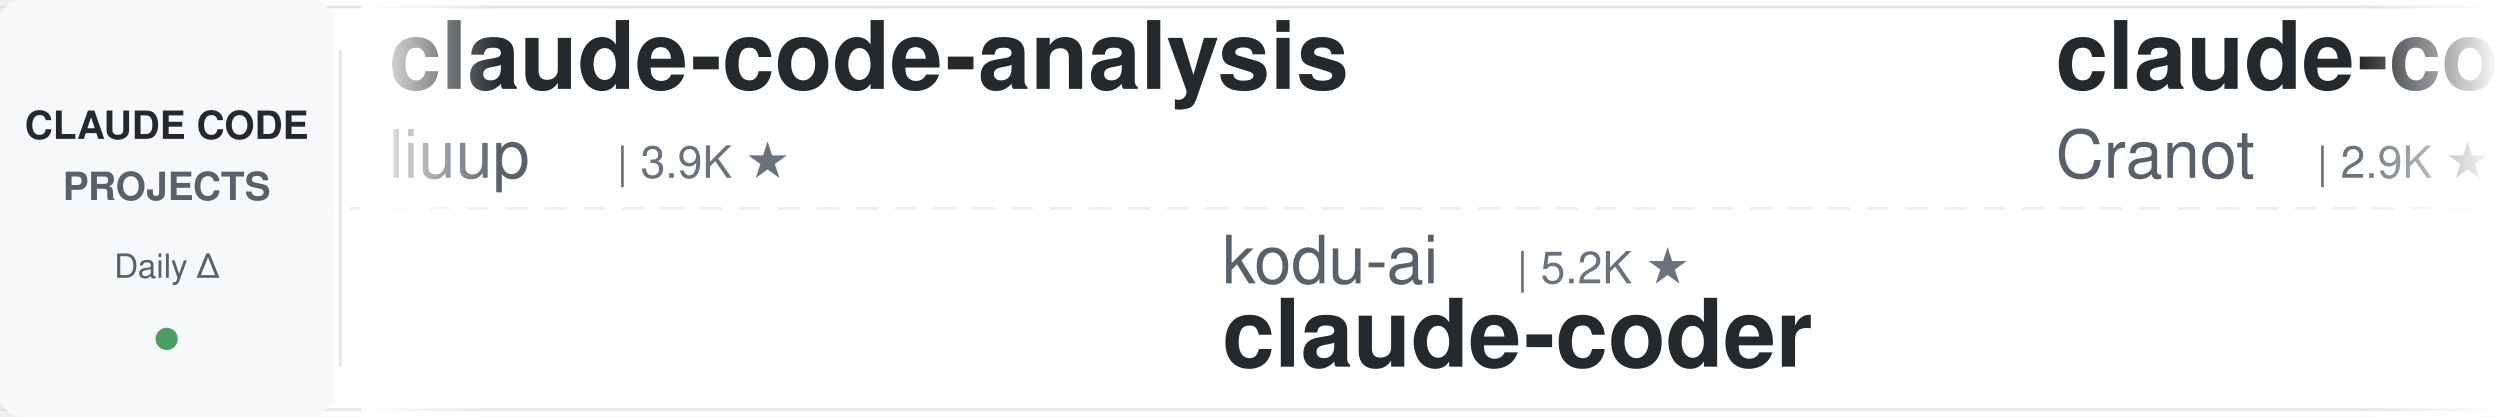
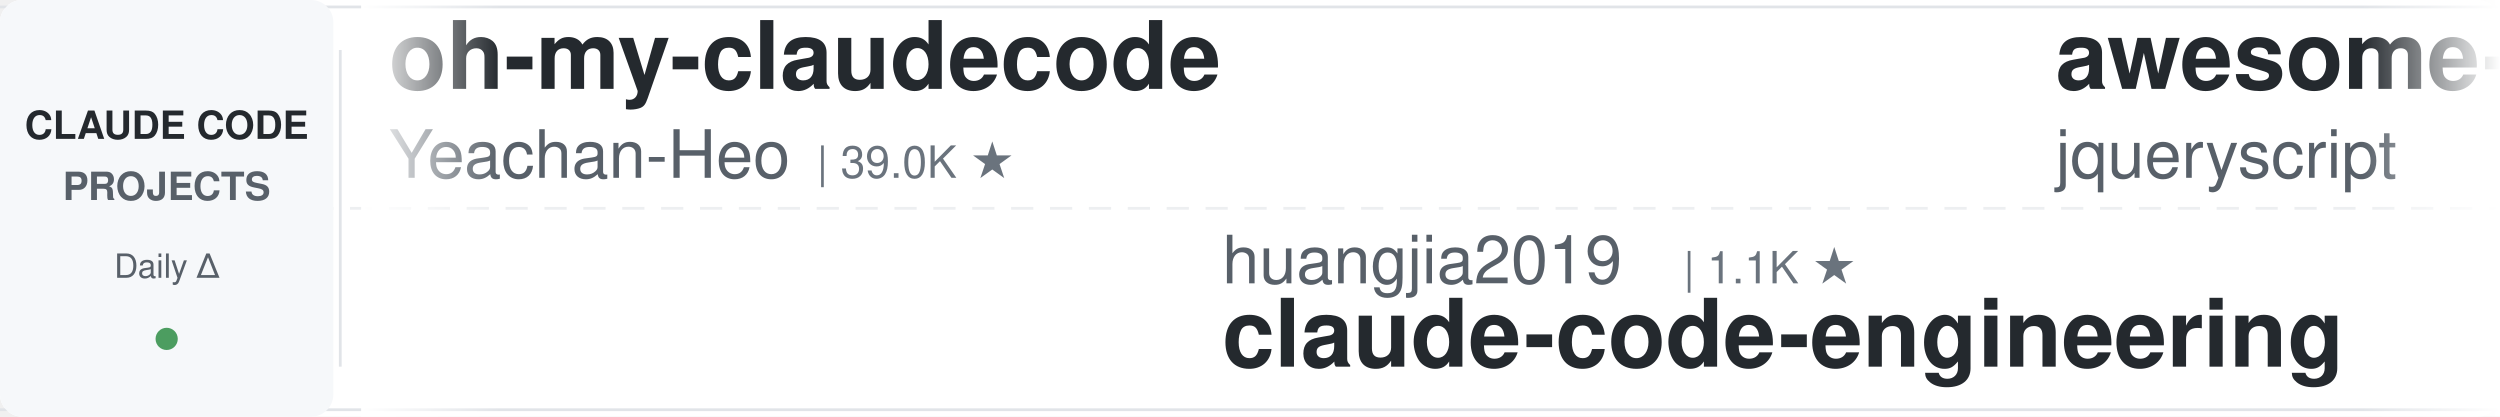
<svg xmlns="http://www.w3.org/2000/svg" width="900" height="150">
  <defs>
    <linearGradient id="leftFade" x1="0%" y1="0%" x2="100%" y2="0%">
      <stop offset="0%" style="stop-color:#ffffff;stop-opacity:1" />
      <stop offset="100%" style="stop-color:#ffffff;stop-opacity:0" />
    </linearGradient>
    <linearGradient id="rightFade" x1="0%" y1="0%" x2="100%" y2="0%">
      <stop offset="0%" style="stop-color:#ffffff;stop-opacity:0" />
      <stop offset="100%" style="stop-color:#ffffff;stop-opacity:1" />
    </linearGradient>
  </defs>
  <rect width="900" height="150" fill="#ffffff" rx="8" />
  <rect x="0" y="2" width="900" height="1" fill="#e1e4e8" />
  <rect x="0" y="147" width="900" height="1" fill="#e1e4e8" />
  <line x1="0" y1="75" x2="900" y2="75" stroke="#e1e4e8" stroke-width="1" stroke-dasharray="8 6" opacity="0.6" />
  <rect x="0" y="0" width="120" height="150" fill="#f6f8fa" rx="8" />
  <text x="60" y="50" font-family="-apple-system, BlinkMacSystemFont, 'Segoe UI', Helvetica, Arial, sans-serif" font-size="14" font-weight="600" fill="#24292e" text-anchor="middle">CLAUDE CODE</text>
  <text x="60" y="72" font-family="-apple-system, BlinkMacSystemFont, 'Segoe UI', Helvetica, Arial, sans-serif" font-size="14" font-weight="600" fill="#586069" text-anchor="middle">PROJECTS</text>
  <text x="60" y="100" font-family="-apple-system, BlinkMacSystemFont, 'Segoe UI', Helvetica, Arial, sans-serif" font-size="12" font-weight="500" fill="#586069" text-anchor="middle">Daily Δ</text>
  <circle cx="60" cy="122" r="4" fill="#22863a" opacity="0.8" />
  <rect x="122" y="18" width="1" height="114" fill="#e1e4e8" />
  <clipPath id="tickerClip">
    <rect x="130" y="0" width="770" height="150" />
  </clipPath>
  <g clip-path="url(#tickerClip)">
    <g id="tickerItems">
      <animateTransform attributeName="transform" attributeType="XML" type="translate" from="0 0" to="-3000 0" dur="54s" repeatCount="indefinite" />
      <g transform="translate(0, 0)">
-         <text x="140" y="32" font-family="-apple-system, BlinkMacSystemFont, 'Segoe UI', Helvetica, Arial, sans-serif" font-size="34" font-weight="600" fill="#24292e">claude-code-analysis</text>
-         <text x="140" y="64" font-family="-apple-system, BlinkMacSystemFont, 'Segoe UI', Helvetica, Arial, sans-serif" font-size="24" font-weight="400" fill="#586069">liuup</text>
-         <text x="222" y="64" font-family="-apple-system, BlinkMacSystemFont, 'Segoe UI', Helvetica, Arial, sans-serif" font-size="16" font-weight="500" fill="#6a737d">| 3.9K ★</text>
+         <text x="140" y="32" font-family="-apple-system, BlinkMacSystemFont, 'Segoe UI', Helvetica, Arial, sans-serif" font-size="34" font-weight="600" fill="#24292e">oh-my-claudecode</text>
+         <text x="140" y="64" font-family="-apple-system, BlinkMacSystemFont, 'Segoe UI', Helvetica, Arial, sans-serif" font-size="24" font-weight="400" fill="#586069">Yeachan-Heo</text>
+         <text x="294" y="64" font-family="-apple-system, BlinkMacSystemFont, 'Segoe UI', Helvetica, Arial, sans-serif" font-size="16" font-weight="500" fill="#6a737d">| 39.0K ★</text>
      </g>
      <g transform="translate(300, 0)">
-         <text x="140" y="102" font-family="-apple-system, BlinkMacSystemFont, 'Segoe UI', Helvetica, Arial, sans-serif" font-size="24" font-weight="400" fill="#586069">kodu-ai</text>
-         <text x="246" y="102" font-family="-apple-system, BlinkMacSystemFont, 'Segoe UI', Helvetica, Arial, sans-serif" font-size="16" font-weight="500" fill="#6a737d">| 5.2K ★</text>
-         <text x="140" y="132" font-family="-apple-system, BlinkMacSystemFont, 'Segoe UI', Helvetica, Arial, sans-serif" font-size="34" font-weight="600" fill="#24292e">claude-coder</text>
+         <text x="140" y="102" font-family="-apple-system, BlinkMacSystemFont, 'Segoe UI', Helvetica, Arial, sans-serif" font-size="24" font-weight="400" fill="#586069">huangjia2019</text>
+         <text x="306" y="102" font-family="-apple-system, BlinkMacSystemFont, 'Segoe UI', Helvetica, Arial, sans-serif" font-size="16" font-weight="500" fill="#6a737d">| 1.1K ★</text>
+         <text x="140" y="132" font-family="-apple-system, BlinkMacSystemFont, 'Segoe UI', Helvetica, Arial, sans-serif" font-size="34" font-weight="600" fill="#24292e">claude-code-engineering</text>
      </g>
      <g transform="translate(600, 0)">
-         <text x="140" y="32" font-family="-apple-system, BlinkMacSystemFont, 'Segoe UI', Helvetica, Arial, sans-serif" font-size="34" font-weight="600" fill="#24292e">claude-code-guide</text>
-         <text x="140" y="64" font-family="-apple-system, BlinkMacSystemFont, 'Segoe UI', Helvetica, Arial, sans-serif" font-size="24" font-weight="400" fill="#586069">Cranot</text>
-         <text x="234" y="64" font-family="-apple-system, BlinkMacSystemFont, 'Segoe UI', Helvetica, Arial, sans-serif" font-size="16" font-weight="500" fill="#6a737d">| 2.9K ★</text>
+         <text x="140" y="32" font-family="-apple-system, BlinkMacSystemFont, 'Segoe UI', Helvetica, Arial, sans-serif" font-size="34" font-weight="600" fill="#24292e">awesome-claude-code</text>
+         <text x="140" y="64" font-family="-apple-system, BlinkMacSystemFont, 'Segoe UI', Helvetica, Arial, sans-serif" font-size="24" font-weight="400" fill="#586069">jqueryscript</text>
+         <text x="306" y="64" font-family="-apple-system, BlinkMacSystemFont, 'Segoe UI', Helvetica, Arial, sans-serif" font-size="16" font-weight="500" fill="#6a737d">| 508 ★</text>
      </g>
      <g transform="translate(900, 0)">
-         <text x="140" y="102" font-family="-apple-system, BlinkMacSystemFont, 'Segoe UI', Helvetica, Arial, sans-serif" font-size="24" font-weight="400" fill="#586069">musistudio</text>
-         <text x="282" y="102" font-family="-apple-system, BlinkMacSystemFont, 'Segoe UI', Helvetica, Arial, sans-serif" font-size="16" font-weight="500" fill="#6a737d">| 37.0K ★</text>
-         <text x="140" y="132" font-family="-apple-system, BlinkMacSystemFont, 'Segoe UI', Helvetica, Arial, sans-serif" font-size="34" font-weight="600" fill="#24292e">claude-code-router</text>
+         <text x="140" y="102" font-family="-apple-system, BlinkMacSystemFont, 'Segoe UI', Helvetica, Arial, sans-serif" font-size="24" font-weight="400" fill="#586069">Chachamaru127</text>
+         <text x="318" y="102" font-family="-apple-system, BlinkMacSystemFont, 'Segoe UI', Helvetica, Arial, sans-serif" font-size="16" font-weight="500" fill="#6a737d">| 3.1K ★</text>
+         <text x="140" y="132" font-family="-apple-system, BlinkMacSystemFont, 'Segoe UI', Helvetica, Arial, sans-serif" font-size="34" font-weight="600" fill="#24292e">claude-code-harness</text>
      </g>
      <g transform="translate(1200, 0)">
-         <text x="140" y="32" font-family="-apple-system, BlinkMacSystemFont, 'Segoe UI', Helvetica, Arial, sans-serif" font-size="34" font-weight="600" fill="#24292e">claude-code-cli</text>
-         <text x="140" y="64" font-family="-apple-system, BlinkMacSystemFont, 'Segoe UI', Helvetica, Arial, sans-serif" font-size="24" font-weight="400" fill="#586069">huangserva</text>
-         <text x="282" y="64" font-family="-apple-system, BlinkMacSystemFont, 'Segoe UI', Helvetica, Arial, sans-serif" font-size="16" font-weight="500" fill="#6a737d">| 627 ★</text>
+         <text x="140" y="32" font-family="-apple-system, BlinkMacSystemFont, 'Segoe UI', Helvetica, Arial, sans-serif" font-size="34" font-weight="600" fill="#24292e">how-claude-code-works</text>
+         <text x="140" y="64" font-family="-apple-system, BlinkMacSystemFont, 'Segoe UI', Helvetica, Arial, sans-serif" font-size="24" font-weight="400" fill="#586069">Windy3f3f3f3f</text>
+         <text x="318" y="64" font-family="-apple-system, BlinkMacSystemFont, 'Segoe UI', Helvetica, Arial, sans-serif" font-size="16" font-weight="500" fill="#6a737d">| 3.6K ★</text>
      </g>
      <g transform="translate(1500, 0)">
-         <text x="140" y="102" font-family="-apple-system, BlinkMacSystemFont, 'Segoe UI', Helvetica, Arial, sans-serif" font-size="24" font-weight="400" fill="#586069">asgeirtj</text>
-         <text x="258" y="102" font-family="-apple-system, BlinkMacSystemFont, 'Segoe UI', Helvetica, Arial, sans-serif" font-size="16" font-weight="500" fill="#6a737d">| 64.1K ★</text>
-         <text x="140" y="132" font-family="-apple-system, BlinkMacSystemFont, 'Segoe UI', Helvetica, Arial, sans-serif" font-size="34" font-weight="600" fill="#24292e">system_prompts_leaks</text>
+         <text x="140" y="102" font-family="-apple-system, BlinkMacSystemFont, 'Segoe UI', Helvetica, Arial, sans-serif" font-size="24" font-weight="400" fill="#586069">liuup</text>
+         <text x="222" y="102" font-family="-apple-system, BlinkMacSystemFont, 'Segoe UI', Helvetica, Arial, sans-serif" font-size="16" font-weight="500" fill="#6a737d">| 3.9K ★</text>
+         <text x="140" y="132" font-family="-apple-system, BlinkMacSystemFont, 'Segoe UI', Helvetica, Arial, sans-serif" font-size="34" font-weight="600" fill="#24292e">claude-code-analysis</text>
      </g>
      <g transform="translate(1800, 0)">
-         <text x="140" y="32" font-family="-apple-system, BlinkMacSystemFont, 'Segoe UI', Helvetica, Arial, sans-serif" font-size="34" font-weight="600" fill="#24292e">claude-code-hub</text>
-         <text x="140" y="64" font-family="-apple-system, BlinkMacSystemFont, 'Segoe UI', Helvetica, Arial, sans-serif" font-size="24" font-weight="400" fill="#586069">ding113</text>
-         <text x="246" y="64" font-family="-apple-system, BlinkMacSystemFont, 'Segoe UI', Helvetica, Arial, sans-serif" font-size="16" font-weight="500" fill="#6a737d">| 3.3K ★</text>
-       </g>
-       <g transform="translate(2100, 0)">
-         <text x="140" y="102" font-family="-apple-system, BlinkMacSystemFont, 'Segoe UI', Helvetica, Arial, sans-serif" font-size="24" font-weight="400" fill="#586069">digitalsamba</text>
-         <text x="306" y="102" font-family="-apple-system, BlinkMacSystemFont, 'Segoe UI', Helvetica, Arial, sans-serif" font-size="16" font-weight="500" fill="#6a737d">| 2.0K ★</text>
-         <text x="140" y="132" font-family="-apple-system, BlinkMacSystemFont, 'Segoe UI', Helvetica, Arial, sans-serif" font-size="34" font-weight="600" fill="#24292e">claude-code-video-toolki...</text>
-       </g>
-       <g transform="translate(2400, 0)">
        <text x="140" y="32" font-family="-apple-system, BlinkMacSystemFont, 'Segoe UI', Helvetica, Arial, sans-serif" font-size="34" font-weight="600" fill="#24292e">edmunds-claude-code</text>
        <text x="140" y="64" font-family="-apple-system, BlinkMacSystemFont, 'Segoe UI', Helvetica, Arial, sans-serif" font-size="24" font-weight="400" fill="#586069">edmund-io</text>
        <text x="270" y="64" font-family="-apple-system, BlinkMacSystemFont, 'Segoe UI', Helvetica, Arial, sans-serif" font-size="16" font-weight="500" fill="#6a737d">| 1.5K ★</text>
      </g>
+       <g transform="translate(2100, 0)">
+         <text x="140" y="102" font-family="-apple-system, BlinkMacSystemFont, 'Segoe UI', Helvetica, Arial, sans-serif" font-size="24" font-weight="400" fill="#586069">repowise-dev</text>
+         <text x="306" y="102" font-family="-apple-system, BlinkMacSystemFont, 'Segoe UI', Helvetica, Arial, sans-serif" font-size="16" font-weight="500" fill="#6a737d">| 1.2K ★</text>
+         <text x="140" y="132" font-family="-apple-system, BlinkMacSystemFont, 'Segoe UI', Helvetica, Arial, sans-serif" font-size="34" font-weight="600" fill="#24292e">claude-code-prompts</text>
+       </g>
+       <g transform="translate(2400, 0)">
+         <text x="140" y="32" font-family="-apple-system, BlinkMacSystemFont, 'Segoe UI', Helvetica, Arial, sans-serif" font-size="34" font-weight="600" fill="#24292e">claude-code-source-build</text>
+         <text x="140" y="64" font-family="-apple-system, BlinkMacSystemFont, 'Segoe UI', Helvetica, Arial, sans-serif" font-size="24" font-weight="400" fill="#586069">andrew-kramer-inno</text>
+         <text x="378" y="64" font-family="-apple-system, BlinkMacSystemFont, 'Segoe UI', Helvetica, Arial, sans-serif" font-size="16" font-weight="500" fill="#6a737d">| 596 ★</text>
+       </g>
      <g transform="translate(2700, 0)">
-         <text x="140" y="102" font-family="-apple-system, BlinkMacSystemFont, 'Segoe UI', Helvetica, Arial, sans-serif" font-size="24" font-weight="400" fill="#586069">daymade</text>
-         <text x="246" y="102" font-family="-apple-system, BlinkMacSystemFont, 'Segoe UI', Helvetica, Arial, sans-serif" font-size="16" font-weight="500" fill="#6a737d">| 1.4K ★</text>
-         <text x="140" y="132" font-family="-apple-system, BlinkMacSystemFont, 'Segoe UI', Helvetica, Arial, sans-serif" font-size="34" font-weight="600" fill="#24292e">claude-code-skills</text>
+         <text x="140" y="102" font-family="-apple-system, BlinkMacSystemFont, 'Segoe UI', Helvetica, Arial, sans-serif" font-size="24" font-weight="400" fill="#586069">AprilNEA</text>
+         <text x="258" y="102" font-family="-apple-system, BlinkMacSystemFont, 'Segoe UI', Helvetica, Arial, sans-serif" font-size="16" font-weight="500" fill="#6a737d">| 392 ★</text>
+         <text x="140" y="132" font-family="-apple-system, BlinkMacSystemFont, 'Segoe UI', Helvetica, Arial, sans-serif" font-size="34" font-weight="600" fill="#24292e">claude-code-source</text>
      </g>
      <g transform="translate(3000, 0)">
-         <text x="140" y="32" font-family="-apple-system, BlinkMacSystemFont, 'Segoe UI', Helvetica, Arial, sans-serif" font-size="34" font-weight="600" fill="#24292e">claude-code-analysis</text>
-         <text x="140" y="64" font-family="-apple-system, BlinkMacSystemFont, 'Segoe UI', Helvetica, Arial, sans-serif" font-size="24" font-weight="400" fill="#586069">liuup</text>
-         <text x="222" y="64" font-family="-apple-system, BlinkMacSystemFont, 'Segoe UI', Helvetica, Arial, sans-serif" font-size="16" font-weight="500" fill="#6a737d">| 3.9K ★</text>
+         <text x="140" y="32" font-family="-apple-system, BlinkMacSystemFont, 'Segoe UI', Helvetica, Arial, sans-serif" font-size="34" font-weight="600" fill="#24292e">oh-my-claudecode</text>
+         <text x="140" y="64" font-family="-apple-system, BlinkMacSystemFont, 'Segoe UI', Helvetica, Arial, sans-serif" font-size="24" font-weight="400" fill="#586069">Yeachan-Heo</text>
+         <text x="294" y="64" font-family="-apple-system, BlinkMacSystemFont, 'Segoe UI', Helvetica, Arial, sans-serif" font-size="16" font-weight="500" fill="#6a737d">| 39.0K ★</text>
      </g>
      <g transform="translate(3300, 0)">
-         <text x="140" y="102" font-family="-apple-system, BlinkMacSystemFont, 'Segoe UI', Helvetica, Arial, sans-serif" font-size="24" font-weight="400" fill="#586069">kodu-ai</text>
-         <text x="246" y="102" font-family="-apple-system, BlinkMacSystemFont, 'Segoe UI', Helvetica, Arial, sans-serif" font-size="16" font-weight="500" fill="#6a737d">| 5.2K ★</text>
-         <text x="140" y="132" font-family="-apple-system, BlinkMacSystemFont, 'Segoe UI', Helvetica, Arial, sans-serif" font-size="34" font-weight="600" fill="#24292e">claude-coder</text>
+         <text x="140" y="102" font-family="-apple-system, BlinkMacSystemFont, 'Segoe UI', Helvetica, Arial, sans-serif" font-size="24" font-weight="400" fill="#586069">huangjia2019</text>
+         <text x="306" y="102" font-family="-apple-system, BlinkMacSystemFont, 'Segoe UI', Helvetica, Arial, sans-serif" font-size="16" font-weight="500" fill="#6a737d">| 1.1K ★</text>
+         <text x="140" y="132" font-family="-apple-system, BlinkMacSystemFont, 'Segoe UI', Helvetica, Arial, sans-serif" font-size="34" font-weight="600" fill="#24292e">claude-code-engineering</text>
      </g>
      <g transform="translate(3600, 0)">
-         <text x="140" y="32" font-family="-apple-system, BlinkMacSystemFont, 'Segoe UI', Helvetica, Arial, sans-serif" font-size="34" font-weight="600" fill="#24292e">claude-code-guide</text>
-         <text x="140" y="64" font-family="-apple-system, BlinkMacSystemFont, 'Segoe UI', Helvetica, Arial, sans-serif" font-size="24" font-weight="400" fill="#586069">Cranot</text>
-         <text x="234" y="64" font-family="-apple-system, BlinkMacSystemFont, 'Segoe UI', Helvetica, Arial, sans-serif" font-size="16" font-weight="500" fill="#6a737d">| 2.9K ★</text>
+         <text x="140" y="32" font-family="-apple-system, BlinkMacSystemFont, 'Segoe UI', Helvetica, Arial, sans-serif" font-size="34" font-weight="600" fill="#24292e">awesome-claude-code</text>
+         <text x="140" y="64" font-family="-apple-system, BlinkMacSystemFont, 'Segoe UI', Helvetica, Arial, sans-serif" font-size="24" font-weight="400" fill="#586069">jqueryscript</text>
+         <text x="306" y="64" font-family="-apple-system, BlinkMacSystemFont, 'Segoe UI', Helvetica, Arial, sans-serif" font-size="16" font-weight="500" fill="#6a737d">| 508 ★</text>
      </g>
      <g transform="translate(3900, 0)">
-         <text x="140" y="102" font-family="-apple-system, BlinkMacSystemFont, 'Segoe UI', Helvetica, Arial, sans-serif" font-size="24" font-weight="400" fill="#586069">musistudio</text>
-         <text x="282" y="102" font-family="-apple-system, BlinkMacSystemFont, 'Segoe UI', Helvetica, Arial, sans-serif" font-size="16" font-weight="500" fill="#6a737d">| 37.0K ★</text>
-         <text x="140" y="132" font-family="-apple-system, BlinkMacSystemFont, 'Segoe UI', Helvetica, Arial, sans-serif" font-size="34" font-weight="600" fill="#24292e">claude-code-router</text>
+         <text x="140" y="102" font-family="-apple-system, BlinkMacSystemFont, 'Segoe UI', Helvetica, Arial, sans-serif" font-size="24" font-weight="400" fill="#586069">Chachamaru127</text>
+         <text x="318" y="102" font-family="-apple-system, BlinkMacSystemFont, 'Segoe UI', Helvetica, Arial, sans-serif" font-size="16" font-weight="500" fill="#6a737d">| 3.1K ★</text>
+         <text x="140" y="132" font-family="-apple-system, BlinkMacSystemFont, 'Segoe UI', Helvetica, Arial, sans-serif" font-size="34" font-weight="600" fill="#24292e">claude-code-harness</text>
      </g>
    </g>
  </g>
  <rect x="130" y="0" width="50" height="150" fill="url(#leftFade)" />
  <rect x="850" y="0" width="50" height="150" fill="url(#rightFade)" />
</svg>
